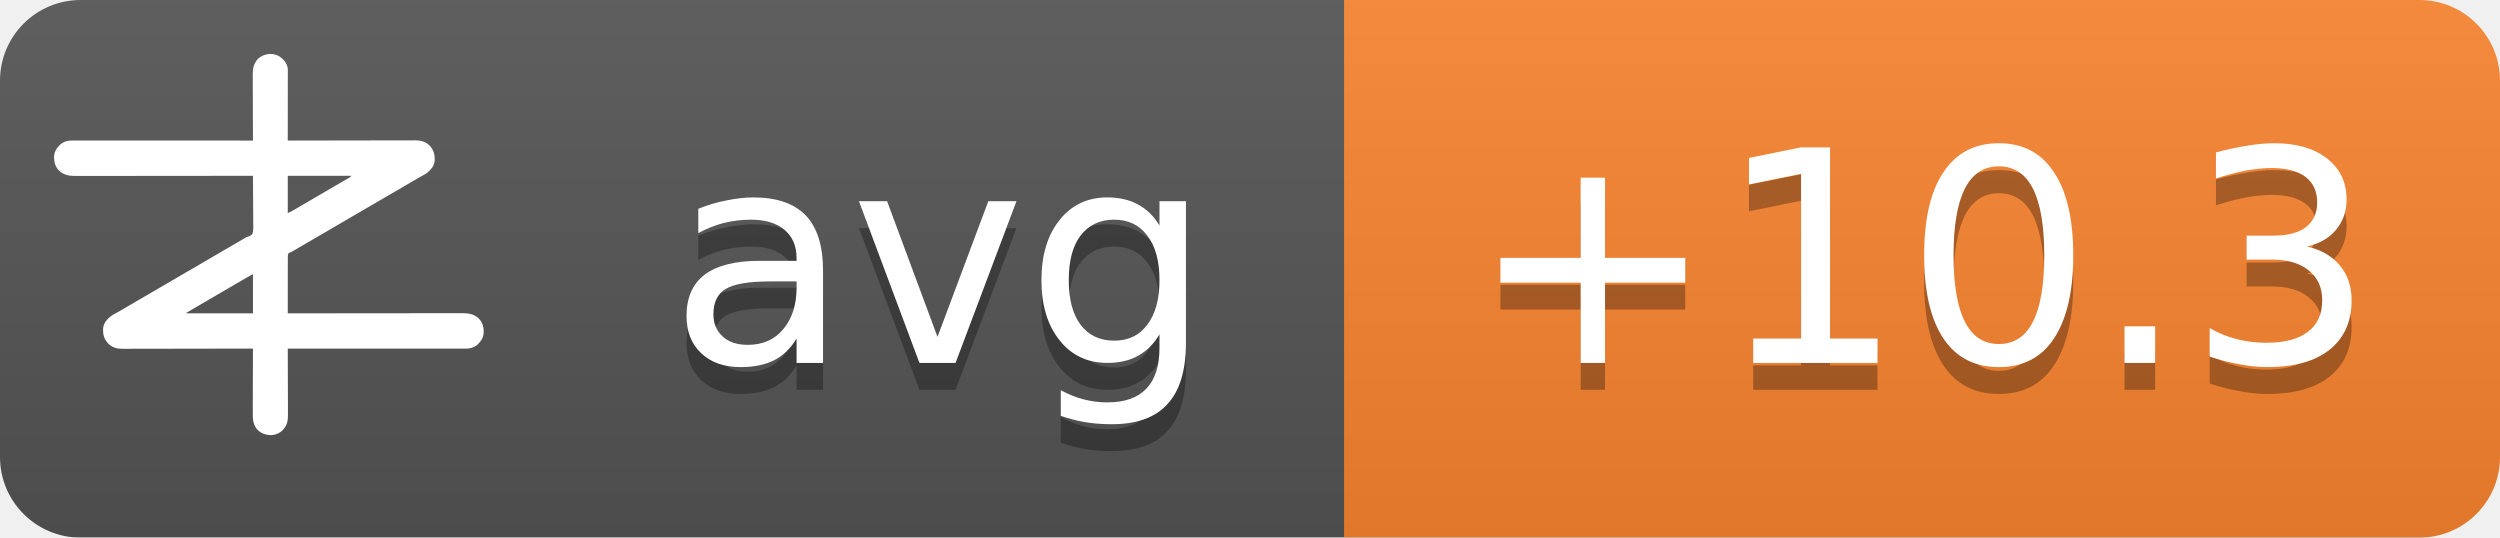
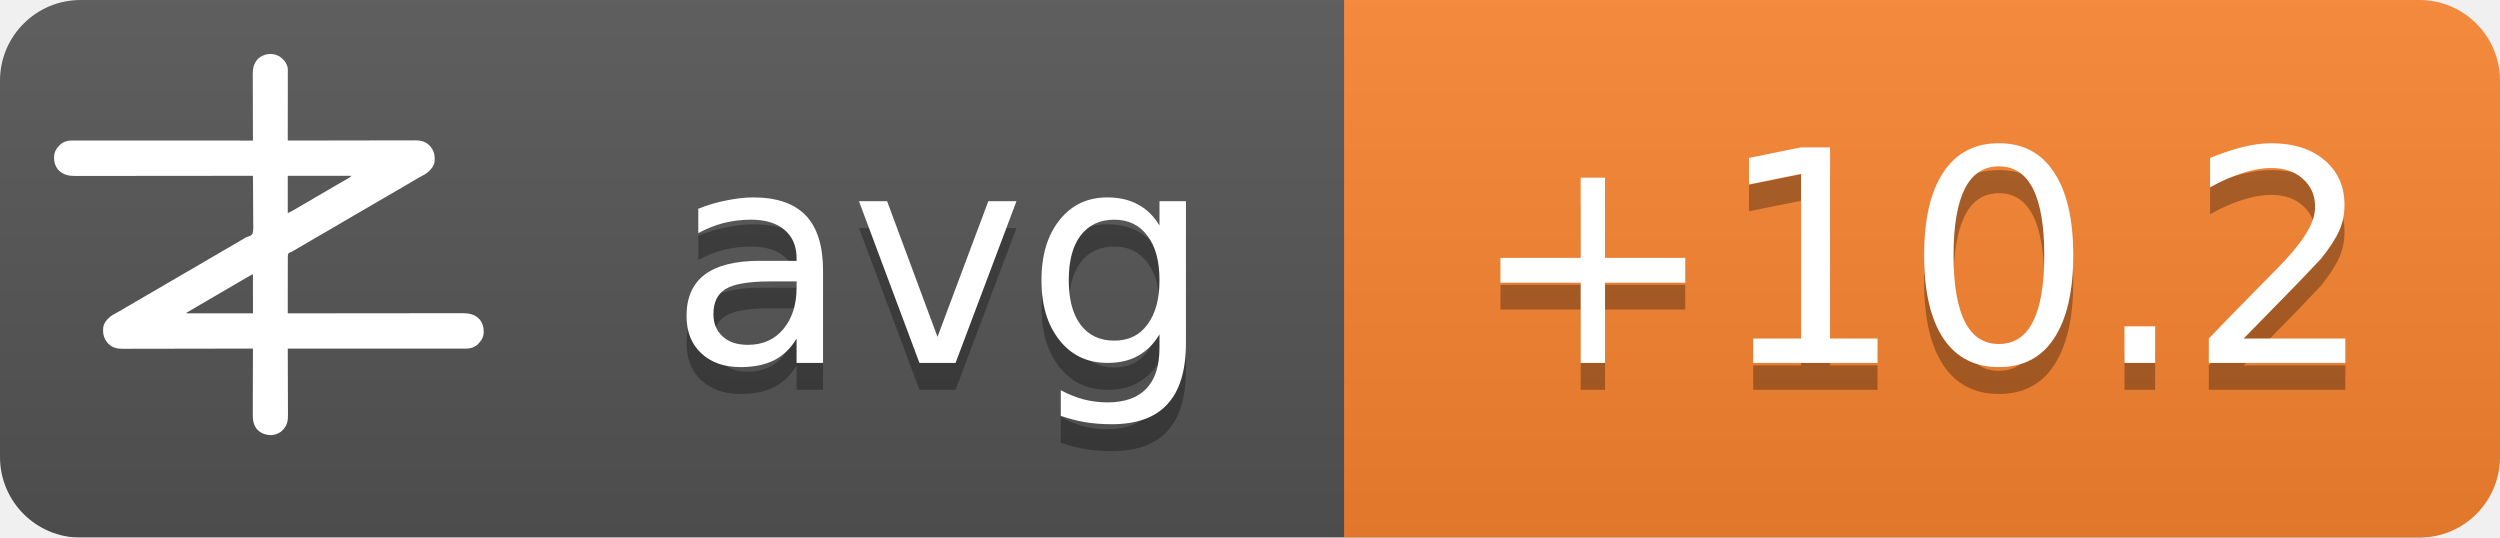
<svg xmlns="http://www.w3.org/2000/svg" width="93" height="20">
  <linearGradient id="b" x2="0" y2="100%">
    <stop offset="0" stop-color="#bbb" stop-opacity=".1" />
    <stop offset="1" stop-opacity=".1" />
  </linearGradient>
  <mask id="a">
    <rect width="93" height="20" rx="3" fill="#fff" />
  </mask>
  <g mask="url(#a)">
    <path fill="#555" d="M0 0h93v20H0z" />
    <path fill="#fb8530" d="M50 0h43v20H50z" />
    <path fill="url(#b)" d="M0 0h93v20H0z" />
  </g>
  <g fill="#fff" text-anchor="middle" font-family="DejaVu Sans,Verdana,Geneva,sans-serif" font-size="11">
    <text x="35" y="14.5" fill="#010101" fill-opacity=".3" text-anchor="middle">avg</text>
    <text x="35" y="13.5" text-anchor="middle">avg</text>
-     <text x="71.5" y="14.5" fill="#010101" fill-opacity=".3" text-anchor="middle">+10.3</text>
-     <text x="71.5" y="13.5" text-anchor="middle">+10.3</text>
+     <text x="71.5" y="14.5" fill="#010101" fill-opacity=".3" text-anchor="middle">+10.2</text>
+     <text x="71.5" y="13.5" text-anchor="middle">+10.2</text>
  </g>
  <g transform="translate(2, 2) scale(0.0156)">
    <path d="M538.273,6.355 C540.3,7.803 542.146,9.339 544,11 C544.605,11.501 545.209,12.003 545.832,12.52 C551.93,17.98 556.451,25.923 558,34 C558.09,36.348 558.122,38.699 558.12,41.049 C558.121,41.759 558.122,42.469 558.123,43.2 C558.124,45.578 558.119,47.957 558.114,50.335 C558.113,52.04 558.113,53.745 558.114,55.45 C558.114,60.08 558.108,64.71 558.101,69.339 C558.095,74.177 558.095,79.015 558.093,83.853 C558.09,93.015 558.082,102.177 558.072,111.339 C558.061,121.77 558.055,132.2 558.05,142.63 C558.04,164.087 558.022,185.543 558,207 C558.992,206.998 558.992,206.998 560.005,206.995 C599.244,206.906 638.484,206.837 677.724,206.796 C682.439,206.791 687.153,206.786 691.868,206.78 C692.807,206.779 693.746,206.778 694.713,206.777 C709.897,206.76 725.081,206.728 740.266,206.691 C755.854,206.654 771.443,206.632 787.031,206.624 C796.645,206.618 806.259,206.601 815.872,206.568 C822.471,206.547 829.069,206.541 835.668,206.546 C839.471,206.549 843.274,206.545 847.077,206.523 C851.211,206.5 855.344,206.508 859.478,206.519 C860.666,206.507 861.854,206.496 863.077,206.484 C874.708,206.566 885.27,209.022 894,217 C894.866,217.763 895.732,218.526 896.625,219.312 C906.609,230.61 909.093,241.115 908.211,255.893 C907.045,267.523 899.957,275.585 891.527,282.982 C887.507,286.192 883.149,288.577 878.625,291 C876.581,292.125 874.538,293.253 872.496,294.383 C871.434,294.97 870.371,295.557 869.277,296.161 C863.687,299.298 858.19,302.589 852.688,305.875 C842.692,311.83 832.649,317.693 822.564,323.493 C812.339,329.374 802.151,335.315 791.968,341.266 C786.98,344.18 781.99,347.09 777,350 C775,351.167 773,352.333 771,353.5 C767,355.833 763,358.167 759,360.5 C758.01,361.077 757.02,361.655 756,362.25 C753.999,363.417 751.997,364.585 749.996,365.752 C745.019,368.655 740.044,371.558 735.07,374.465 C724.795,380.468 714.504,386.442 704.188,392.375 C695.251,397.517 686.361,402.73 677.5,408 C667.565,413.909 657.583,419.731 647.563,425.494 C637.339,431.374 627.151,437.315 616.968,443.266 C611.98,446.18 606.99,449.09 602,452 C595.8,455.616 589.601,459.233 583.402,462.852 C581.779,463.799 581.779,463.799 580.123,464.766 C578.058,465.971 575.993,467.177 573.928,468.383 C572.991,468.929 572.055,469.476 571.09,470.039 C570.274,470.516 569.458,470.992 568.617,471.483 C566,473 566,473 562.392,474.252 C560.444,475.261 560.444,475.261 559,477 C557.895,481.466 558.058,485.91 558.114,490.489 C558.106,491.889 558.095,493.288 558.081,494.688 C558.052,498.486 558.066,502.282 558.088,506.08 C558.104,510.049 558.08,514.018 558.06,517.987 C558.029,525.502 558.033,533.017 558.05,540.532 C558.068,549.089 558.046,557.645 558.021,566.201 C557.97,583.801 557.969,601.4 558,619 C558.905,618.999 559.811,618.998 560.743,618.997 C614.404,618.929 668.065,618.878 721.726,618.847 C728.169,618.843 734.613,618.839 741.057,618.835 C742.339,618.834 743.622,618.834 744.944,618.833 C765.713,618.82 786.482,618.796 807.25,618.769 C828.563,618.74 849.875,618.724 871.187,618.718 C884.337,618.714 897.486,618.701 910.636,618.676 C919.654,618.66 928.673,618.656 937.691,618.659 C942.893,618.661 948.096,618.658 953.298,618.642 C958.065,618.628 962.833,618.627 967.6,618.637 C969.32,618.639 971.041,618.635 972.761,618.625 C988.359,618.545 1001.304,620.231 1013.289,631.07 C1022.63,640.831 1025.523,651.69 1025.273,664.816 C1024.716,676.951 1018.801,685.602 1010.25,693.75 C1002.107,700.576 993.074,703.126 982.638,703.123 C981.903,703.124 981.168,703.125 980.41,703.127 C977.94,703.129 975.469,703.125 972.998,703.12 C971.212,703.121 969.426,703.122 967.64,703.123 C962.725,703.125 957.811,703.121 952.897,703.116 C947.6,703.112 942.303,703.113 937.006,703.114 C927.826,703.114 918.646,703.111 909.467,703.106 C896.194,703.098 882.922,703.095 869.65,703.094 C848.117,703.092 826.585,703.085 805.052,703.075 C784.134,703.066 763.215,703.059 742.296,703.055 C740.362,703.055 740.362,703.055 738.389,703.054 C731.923,703.053 725.456,703.052 718.989,703.05 C665.326,703.04 611.663,703.022 558,703 C558.004,703.881 558.007,704.763 558.011,705.671 C558.1,727.147 558.166,748.623 558.207,770.099 C558.228,780.485 558.256,790.871 558.302,801.257 C558.342,810.312 558.367,819.367 558.376,828.422 C558.382,833.214 558.394,838.006 558.423,842.798 C558.45,847.315 558.458,851.831 558.452,856.348 C558.454,858 558.461,859.651 558.477,861.303 C558.593,874.39 556.909,884.889 548,895 C547.475,895.617 546.951,896.235 546.41,896.871 C539.67,904.246 530.375,908.396 520.457,909.341 C506.721,909.483 496.278,906.386 486,897 C475.869,885.646 474.41,873.462 474.546,858.87 C474.547,857.164 474.546,855.458 474.544,853.752 C474.543,849.152 474.566,844.551 474.594,839.951 C474.62,835.132 474.622,830.312 474.627,825.493 C474.639,816.381 474.672,807.269 474.712,798.157 C474.757,787.777 474.779,777.397 474.799,767.017 C474.84,745.678 474.911,724.339 475,703 C474.324,703.002 473.647,703.003 472.95,703.005 C432.834,703.094 392.718,703.163 352.601,703.204 C347.781,703.209 342.961,703.214 338.141,703.22 C337.181,703.221 336.222,703.222 335.233,703.223 C319.709,703.24 304.185,703.272 288.662,703.309 C272.725,703.346 256.788,703.368 240.852,703.376 C231.023,703.382 221.195,703.399 211.366,703.432 C204.62,703.453 197.875,703.459 191.129,703.454 C187.241,703.451 183.353,703.455 179.465,703.477 C175.897,703.496 172.329,703.497 168.762,703.484 C166.876,703.481 164.991,703.498 163.106,703.516 C151.4,703.435 140.793,701.035 132,693 C131.134,692.237 130.268,691.474 129.375,690.688 C119.391,679.39 116.907,668.885 117.789,654.107 C118.955,642.477 126.043,634.415 134.473,627.018 C138.493,623.808 142.851,621.423 147.375,619 C149.419,617.875 151.462,616.747 153.504,615.617 C154.566,615.03 155.629,614.443 156.723,613.839 C162.313,610.702 167.81,607.411 173.312,604.125 C183.308,598.17 193.351,592.307 203.436,586.507 C213.661,580.626 223.849,574.685 234.032,568.734 C239.02,565.82 244.01,562.91 249,560 C251,558.833 253,557.667 255,556.5 C267,549.5 279,542.5 291,535.5 C291.99,534.923 292.98,534.345 294,533.75 C296.001,532.583 298.003,531.415 300.004,530.248 C304.981,527.345 309.956,524.442 314.93,521.535 C325.205,515.532 335.496,509.558 345.812,503.625 C354.749,498.483 363.639,493.27 372.5,488 C382.435,482.091 392.417,476.269 402.437,470.506 C409.68,466.34 416.909,462.151 424.125,457.938 C425.588,457.083 425.588,457.083 427.08,456.212 C430.054,454.475 433.027,452.738 436,451 C440.208,448.541 444.416,446.083 448.625,443.625 C449.56,443.078 450.494,442.532 451.458,441.969 C452.371,441.435 453.285,440.901 454.227,440.352 C455.087,439.812 455.946,439.273 456.832,438.717 C460,437 460,437 463.571,436.011 C468.09,434.438 471.29,433.051 474,429 C476.614,419.869 475.804,409.751 475.621,400.323 C475.562,396.476 475.582,392.63 475.593,388.784 C475.603,381.508 475.541,374.236 475.454,366.961 C475.358,358.676 475.341,350.391 475.331,342.105 C475.309,325.069 475.188,308.035 475,291 C473.62,291.002 473.62,291.002 472.212,291.003 C417.674,291.071 363.137,291.122 308.599,291.153 C302.05,291.157 295.501,291.161 288.953,291.165 C287.649,291.166 286.345,291.166 285.002,291.167 C263.894,291.18 242.785,291.204 221.677,291.231 C200.017,291.26 178.357,291.276 156.696,291.282 C143.332,291.286 129.967,291.299 116.602,291.324 C107.437,291.34 98.271,291.344 89.106,291.341 C83.818,291.339 78.531,291.342 73.244,291.358 C68.398,291.372 63.554,291.373 58.708,291.363 C56.96,291.361 55.211,291.365 53.463,291.375 C37.782,291.454 24.767,289.833 12.711,278.93 C3.37,269.169 0.477,258.31 0.727,245.184 C1.284,233.049 7.199,224.398 15.75,216.25 C23.907,209.413 33.022,206.837 43.471,206.877 C44.592,206.875 44.592,206.875 45.735,206.873 C48.246,206.871 50.757,206.875 53.267,206.88 C55.083,206.879 56.898,206.878 58.713,206.877 C63.707,206.875 68.701,206.879 73.695,206.884 C79.078,206.888 84.461,206.887 89.844,206.886 C99.172,206.886 108.501,206.889 117.83,206.894 C131.317,206.902 144.805,206.905 158.293,206.906 C180.174,206.908 202.056,206.915 223.938,206.925 C245.197,206.934 266.455,206.941 287.714,206.945 C289.024,206.945 290.334,206.946 291.683,206.946 C298.255,206.947 304.827,206.948 311.398,206.95 C365.932,206.96 420.466,206.978 475,207 C474.996,206.119 474.993,205.237 474.989,204.329 C474.9,182.853 474.834,161.377 474.793,139.901 C474.772,129.515 474.744,119.129 474.698,108.743 C474.658,99.688 474.633,90.633 474.624,81.578 C474.618,76.786 474.606,71.994 474.577,67.202 C474.55,62.685 474.542,58.169 474.548,53.652 C474.546,52 474.539,50.349 474.523,48.697 C474.394,34.178 477.037,23.083 487,12 C500.963,-0.67 521.883,-3.417 538.273,6.355 Z M558,291 C558,320.37 558,349.74 558,380 C568.041,374.999 568.041,374.999 577.75,369.5 C579.212,368.63 580.674,367.76 582.137,366.891 C582.915,366.427 583.692,365.964 584.494,365.486 C589.168,362.714 593.867,359.985 598.562,357.25 C600.626,356.047 602.69,354.844 604.754,353.641 C606.305,352.737 606.305,352.737 607.887,351.814 C612.926,348.878 617.963,345.939 623,343 C625,341.833 627,340.667 629,339.5 C629.99,338.923 630.98,338.345 632,337.75 C665,318.5 665,318.5 668.005,316.747 C669.988,315.59 671.971,314.433 673.954,313.274 C679.207,310.206 684.467,307.151 689.738,304.113 C690.838,303.477 691.939,302.841 693.072,302.186 C695.187,300.963 697.304,299.744 699.424,298.529 C700.848,297.705 700.848,297.705 702.301,296.863 C703.138,296.382 703.975,295.9 704.837,295.404 C707.289,293.919 707.289,293.919 710,291 C659.84,291 609.68,291 558,291 Z M469.207,528.605 C468.196,529.17 467.184,529.735 466.142,530.316 C465.043,530.934 463.945,531.551 462.812,532.188 C461.682,532.822 460.552,533.456 459.387,534.109 C450.357,539.189 441.423,544.425 432.52,549.723 C426.741,553.161 420.935,556.553 415.125,559.938 C414.127,560.519 413.129,561.1 412.101,561.699 C410.078,562.878 408.055,564.056 406.032,565.234 C401.02,568.153 396.01,571.077 391,574 C389,575.167 387,576.333 385,577.5 C384.01,578.077 383.02,578.655 382,579.25 C373,584.5 373,584.5 369.998,586.251 C368.005,587.414 366.012,588.576 364.02,589.739 C358.909,592.721 353.798,595.7 348.684,598.676 C335.318,606.454 335.318,606.454 322,614.312 C321.065,614.863 321.065,614.863 320.111,615.425 C318.723,616.255 317.358,617.123 316,618 C316,618.33 316,618.66 316,619 C368.47,619 420.94,619 475,619 C475,588.31 475,557.62 475,526 C472.956,526 470.925,527.646 469.207,528.605 Z" fill="#fff" fill-rule="nonzero" />
  </g>
</svg>
